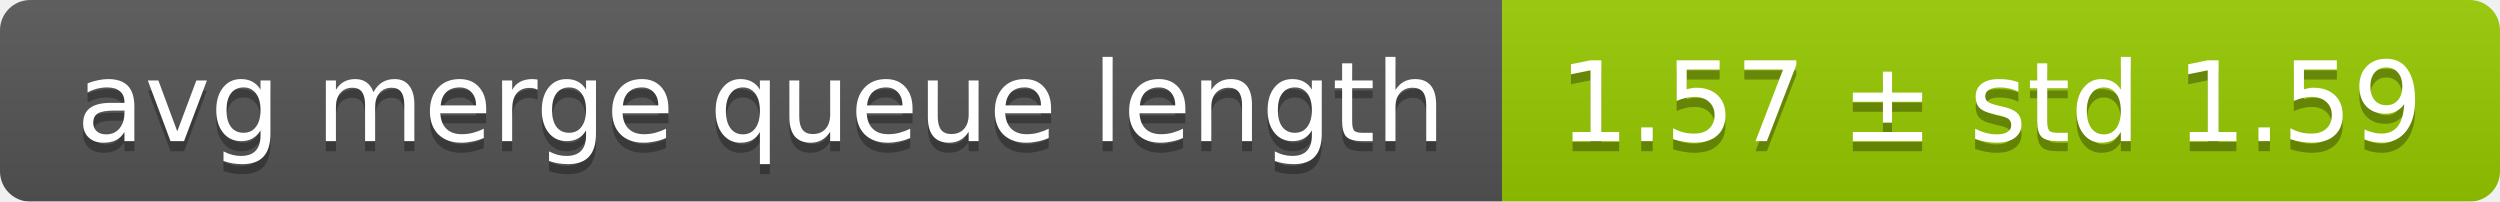
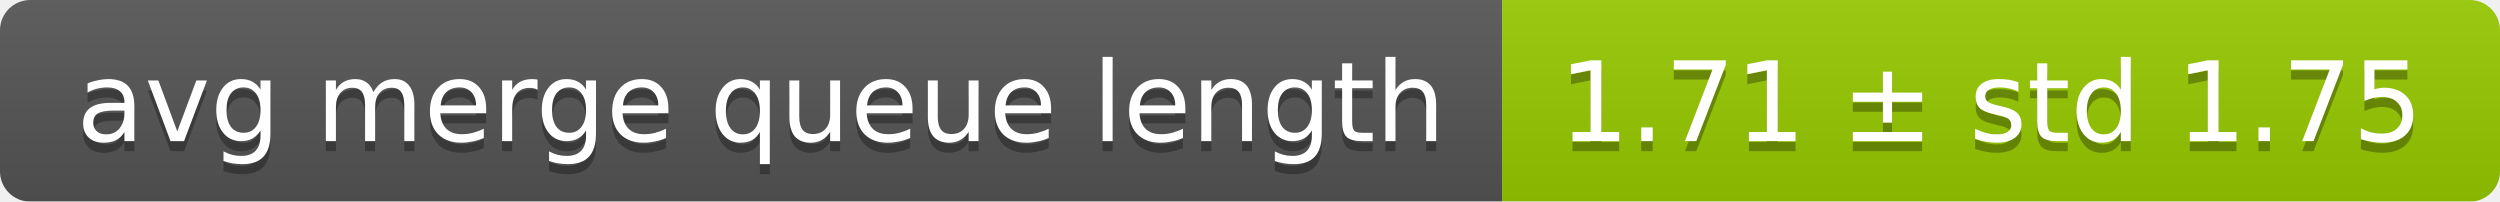
<svg xmlns="http://www.w3.org/2000/svg" width="248" height="20">
  <linearGradient id="smooth" x2="0" y2="100%">
    <stop offset="0" stop-color="#bbb" stop-opacity=".1" />
    <stop offset="1" stop-opacity=".1" />
  </linearGradient>
  <mask id="round">
    <rect width="248" height="20" rx="3" fill="#fff" />
  </mask>
  <g mask="url(#round)">
    <rect width="149" height="20" fill="#555" />
    <rect x="149" width="99" height="20" fill="#97ca00" />
    <rect width="248" height="20" fill="url(#smooth)" />
  </g>
  <g fill="#fff" text-anchor="middle" font-family="DejaVu Sans,Verdana,Geneva,sans-serif" font-size="11">
    <text x="75.5" y="15" fill="#010101" fill-opacity=".3">avg merge queue length</text>
    <text x="75.5" y="14">avg merge queue length</text>
-     <text x="197.5" y="15" fill="#010101" fill-opacity=".3">1.57 ± std 1.59</text>
-     <text x="197.5" y="14">1.57 ± std 1.59</text>
+     <text x="197.5" y="15" fill="#010101" fill-opacity=".3">1.71 ± std 1.75</text>
+     <text x="197.5" y="14">1.71 ± std 1.75</text>
  </g>
</svg>
